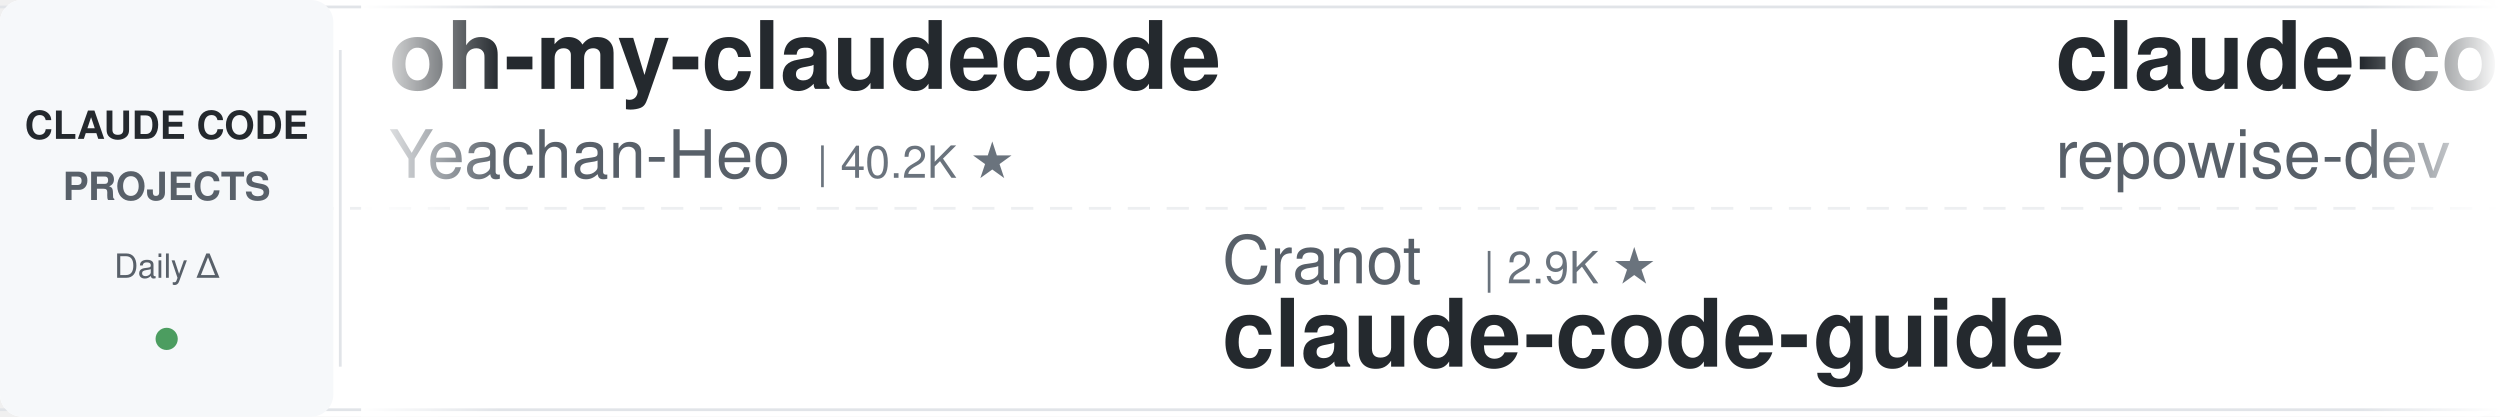
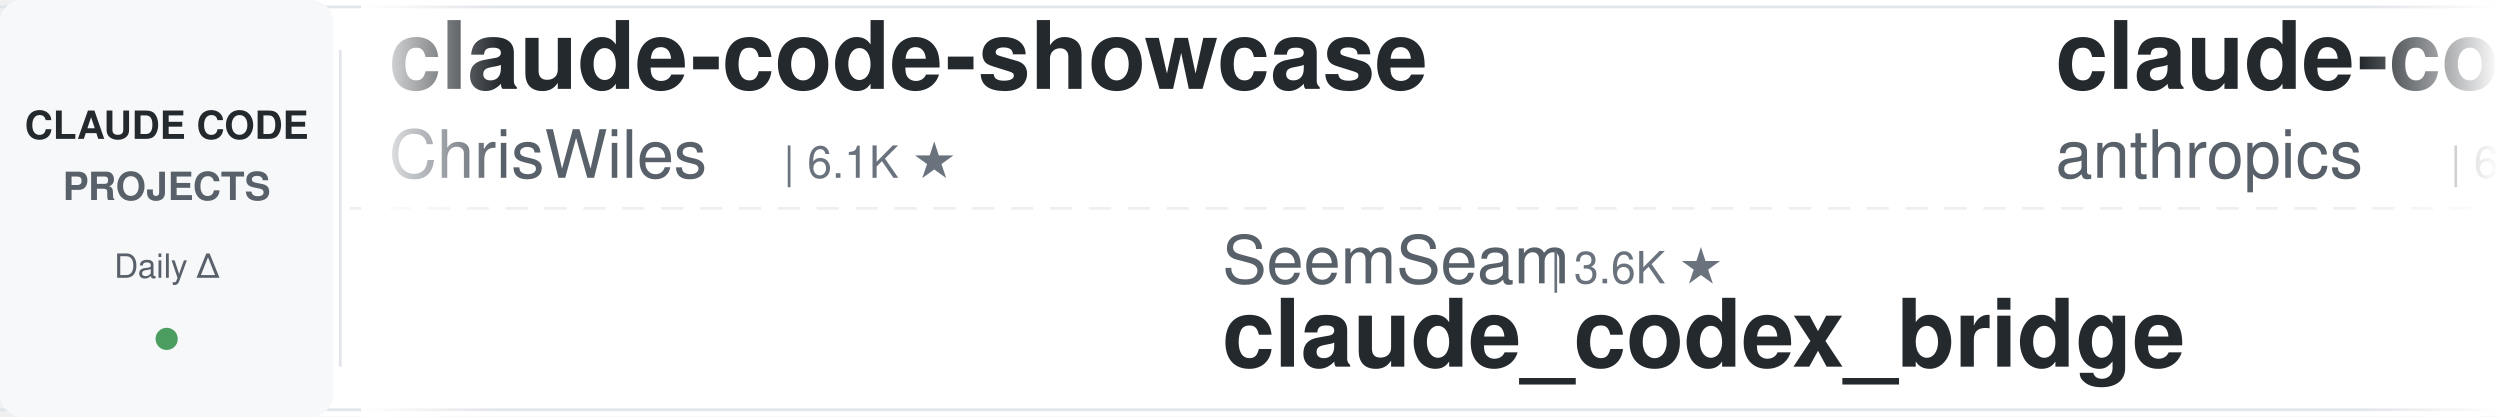
<svg xmlns="http://www.w3.org/2000/svg" width="900" height="150">
  <defs>
    <linearGradient id="leftFade" x1="0%" y1="0%" x2="100%" y2="0%">
      <stop offset="0%" style="stop-color:#ffffff;stop-opacity:1" />
      <stop offset="100%" style="stop-color:#ffffff;stop-opacity:0" />
    </linearGradient>
    <linearGradient id="rightFade" x1="0%" y1="0%" x2="100%" y2="0%">
      <stop offset="0%" style="stop-color:#ffffff;stop-opacity:0" />
      <stop offset="100%" style="stop-color:#ffffff;stop-opacity:1" />
    </linearGradient>
  </defs>
  <rect width="900" height="150" fill="#ffffff" rx="8" />
  <rect x="0" y="2" width="900" height="1" fill="#e1e4e8" />
  <rect x="0" y="147" width="900" height="1" fill="#e1e4e8" />
  <line x1="0" y1="75" x2="900" y2="75" stroke="#e1e4e8" stroke-width="1" stroke-dasharray="8 6" opacity="0.6" />
  <rect x="0" y="0" width="120" height="150" fill="#f6f8fa" rx="8" />
  <text x="60" y="50" font-family="-apple-system, BlinkMacSystemFont, 'Segoe UI', Helvetica, Arial, sans-serif" font-size="14" font-weight="600" fill="#24292e" text-anchor="middle">CLAUDE CODE</text>
  <text x="60" y="72" font-family="-apple-system, BlinkMacSystemFont, 'Segoe UI', Helvetica, Arial, sans-serif" font-size="14" font-weight="600" fill="#586069" text-anchor="middle">PROJECTS</text>
  <text x="60" y="100" font-family="-apple-system, BlinkMacSystemFont, 'Segoe UI', Helvetica, Arial, sans-serif" font-size="12" font-weight="500" fill="#586069" text-anchor="middle">Daily Δ</text>
  <circle cx="60" cy="122" r="4" fill="#22863a" opacity="0.8" />
  <rect x="122" y="18" width="1" height="114" fill="#e1e4e8" />
  <clipPath id="tickerClip">
    <rect x="130" y="0" width="770" height="150" />
  </clipPath>
  <g clip-path="url(#tickerClip)">
    <g id="tickerItems">
      <animateTransform attributeName="transform" attributeType="XML" type="translate" from="0 0" to="-3000 0" dur="54s" repeatCount="indefinite" />
      <g transform="translate(0, 0)">
-         <text x="140" y="32" font-family="-apple-system, BlinkMacSystemFont, 'Segoe UI', Helvetica, Arial, sans-serif" font-size="34" font-weight="600" fill="#24292e">oh-my-claudecode</text>
-         <text x="140" y="64" font-family="-apple-system, BlinkMacSystemFont, 'Segoe UI', Helvetica, Arial, sans-serif" font-size="24" font-weight="400" fill="#586069">Yeachan-Heo</text>
-         <text x="294" y="64" font-family="-apple-system, BlinkMacSystemFont, 'Segoe UI', Helvetica, Arial, sans-serif" font-size="16" font-weight="500" fill="#6a737d">| 40.2K ★</text>
+         <text x="140" y="32" font-family="-apple-system, BlinkMacSystemFont, 'Segoe UI', Helvetica, Arial, sans-serif" font-size="34" font-weight="600" fill="#24292e">claude-code-showcase</text>
+         <text x="140" y="64" font-family="-apple-system, BlinkMacSystemFont, 'Segoe UI', Helvetica, Arial, sans-serif" font-size="24" font-weight="400" fill="#586069">ChrisWiles</text>
+         <text x="282" y="64" font-family="-apple-system, BlinkMacSystemFont, 'Segoe UI', Helvetica, Arial, sans-serif" font-size="16" font-weight="500" fill="#6a737d">| 6.1K ★</text>
      </g>
      <g transform="translate(300, 0)">
-         <text x="140" y="102" font-family="-apple-system, BlinkMacSystemFont, 'Segoe UI', Helvetica, Arial, sans-serif" font-size="24" font-weight="400" fill="#586069">Cranot</text>
-         <text x="234" y="102" font-family="-apple-system, BlinkMacSystemFont, 'Segoe UI', Helvetica, Arial, sans-serif" font-size="16" font-weight="500" fill="#6a737d">| 2.9K ★</text>
-         <text x="140" y="132" font-family="-apple-system, BlinkMacSystemFont, 'Segoe UI', Helvetica, Arial, sans-serif" font-size="34" font-weight="600" fill="#24292e">claude-code-guide</text>
+         <text x="140" y="102" font-family="-apple-system, BlinkMacSystemFont, 'Segoe UI', Helvetica, Arial, sans-serif" font-size="24" font-weight="400" fill="#586069">SeemSeam</text>
+         <text x="258" y="102" font-family="-apple-system, BlinkMacSystemFont, 'Segoe UI', Helvetica, Arial, sans-serif" font-size="16" font-weight="500" fill="#6a737d">| 3.6K ★</text>
+         <text x="140" y="132" font-family="-apple-system, BlinkMacSystemFont, 'Segoe UI', Helvetica, Arial, sans-serif" font-size="34" font-weight="600" fill="#24292e">claude_codex_bridge</text>
      </g>
      <g transform="translate(600, 0)">
-         <text x="140" y="32" font-family="-apple-system, BlinkMacSystemFont, 'Segoe UI', Helvetica, Arial, sans-serif" font-size="34" font-weight="600" fill="#24292e">claude-code-prompts</text>
-         <text x="140" y="64" font-family="-apple-system, BlinkMacSystemFont, 'Segoe UI', Helvetica, Arial, sans-serif" font-size="24" font-weight="400" fill="#586069">repowise-dev</text>
-         <text x="306" y="64" font-family="-apple-system, BlinkMacSystemFont, 'Segoe UI', Helvetica, Arial, sans-serif" font-size="16" font-weight="500" fill="#6a737d">| 1.2K ★</text>
+         <text x="140" y="32" font-family="-apple-system, BlinkMacSystemFont, 'Segoe UI', Helvetica, Arial, sans-serif" font-size="34" font-weight="600" fill="#24292e">claude-code-security-rev...</text>
+         <text x="140" y="64" font-family="-apple-system, BlinkMacSystemFont, 'Segoe UI', Helvetica, Arial, sans-serif" font-size="24" font-weight="400" fill="#586069">anthropics</text>
+         <text x="282" y="64" font-family="-apple-system, BlinkMacSystemFont, 'Segoe UI', Helvetica, Arial, sans-serif" font-size="16" font-weight="500" fill="#6a737d">| 6.5K ★</text>
      </g>
      <g transform="translate(900, 0)">
-         <text x="140" y="102" font-family="-apple-system, BlinkMacSystemFont, 'Segoe UI', Helvetica, Arial, sans-serif" font-size="24" font-weight="400" fill="#586069">anthropics</text>
-         <text x="282" y="102" font-family="-apple-system, BlinkMacSystemFont, 'Segoe UI', Helvetica, Arial, sans-serif" font-size="16" font-weight="500" fill="#6a737d">| 1.0K ★</text>
-         <text x="140" y="132" font-family="-apple-system, BlinkMacSystemFont, 'Segoe UI', Helvetica, Arial, sans-serif" font-size="34" font-weight="600" fill="#24292e">claude-code-base-action</text>
+         <text x="140" y="102" font-family="-apple-system, BlinkMacSystemFont, 'Segoe UI', Helvetica, Arial, sans-serif" font-size="24" font-weight="400" fill="#586069">liuup</text>
+         <text x="222" y="102" font-family="-apple-system, BlinkMacSystemFont, 'Segoe UI', Helvetica, Arial, sans-serif" font-size="16" font-weight="500" fill="#6a737d">| 4.0K ★</text>
+         <text x="140" y="132" font-family="-apple-system, BlinkMacSystemFont, 'Segoe UI', Helvetica, Arial, sans-serif" font-size="34" font-weight="600" fill="#24292e">claude-code-analysis</text>
      </g>
      <g transform="translate(1200, 0)">
-         <text x="140" y="32" font-family="-apple-system, BlinkMacSystemFont, 'Segoe UI', Helvetica, Arial, sans-serif" font-size="34" font-weight="600" fill="#24292e">ClaudeCode-Portable</text>
-         <text x="140" y="64" font-family="-apple-system, BlinkMacSystemFont, 'Segoe UI', Helvetica, Arial, sans-serif" font-size="24" font-weight="400" fill="#586069">techjarves</text>
-         <text x="282" y="64" font-family="-apple-system, BlinkMacSystemFont, 'Segoe UI', Helvetica, Arial, sans-serif" font-size="16" font-weight="500" fill="#6a737d">| 1.6K ★</text>
+         <text x="140" y="32" font-family="-apple-system, BlinkMacSystemFont, 'Segoe UI', Helvetica, Arial, sans-serif" font-size="34" font-weight="600" fill="#24292e">ECC</text>
+         <text x="140" y="64" font-family="-apple-system, BlinkMacSystemFont, 'Segoe UI', Helvetica, Arial, sans-serif" font-size="24" font-weight="400" fill="#586069">affaan-m</text>
+         <text x="258" y="64" font-family="-apple-system, BlinkMacSystemFont, 'Segoe UI', Helvetica, Arial, sans-serif" font-size="16" font-weight="500" fill="#6a737d">| 287.8K ★</text>
      </g>
      <g transform="translate(1500, 0)">
-         <text x="140" y="102" font-family="-apple-system, BlinkMacSystemFont, 'Segoe UI', Helvetica, Arial, sans-serif" font-size="24" font-weight="400" fill="#586069">OneRedOak</text>
-         <text x="270" y="102" font-family="-apple-system, BlinkMacSystemFont, 'Segoe UI', Helvetica, Arial, sans-serif" font-size="16" font-weight="500" fill="#6a737d">| 3.9K ★</text>
-         <text x="140" y="132" font-family="-apple-system, BlinkMacSystemFont, 'Segoe UI', Helvetica, Arial, sans-serif" font-size="34" font-weight="600" fill="#24292e">claude-code-workflows</text>
+         <text x="140" y="102" font-family="-apple-system, BlinkMacSystemFont, 'Segoe UI', Helvetica, Arial, sans-serif" font-size="24" font-weight="400" fill="#586069">JrCx7scC</text>
+         <text x="258" y="102" font-family="-apple-system, BlinkMacSystemFont, 'Segoe UI', Helvetica, Arial, sans-serif" font-size="16" font-weight="500" fill="#6a737d">| 376 ★</text>
+         <text x="140" y="132" font-family="-apple-system, BlinkMacSystemFont, 'Segoe UI', Helvetica, Arial, sans-serif" font-size="34" font-weight="600" fill="#24292e">claude-code-source</text>
      </g>
      <g transform="translate(1800, 0)">
-         <text x="140" y="32" font-family="-apple-system, BlinkMacSystemFont, 'Segoe UI', Helvetica, Arial, sans-serif" font-size="34" font-weight="600" fill="#24292e">claude-code-from-scratch</text>
-         <text x="140" y="64" font-family="-apple-system, BlinkMacSystemFont, 'Segoe UI', Helvetica, Arial, sans-serif" font-size="24" font-weight="400" fill="#586069">Windy3f3f3f3f</text>
-         <text x="318" y="64" font-family="-apple-system, BlinkMacSystemFont, 'Segoe UI', Helvetica, Arial, sans-serif" font-size="16" font-weight="500" fill="#6a737d">| 2.8K ★</text>
+         <text x="140" y="32" font-family="-apple-system, BlinkMacSystemFont, 'Segoe UI', Helvetica, Arial, sans-serif" font-size="34" font-weight="600" fill="#24292e">edmunds-claude-code</text>
+         <text x="140" y="64" font-family="-apple-system, BlinkMacSystemFont, 'Segoe UI', Helvetica, Arial, sans-serif" font-size="24" font-weight="400" fill="#586069">edmund-io</text>
+         <text x="270" y="64" font-family="-apple-system, BlinkMacSystemFont, 'Segoe UI', Helvetica, Arial, sans-serif" font-size="16" font-weight="500" fill="#6a737d">| 1.5K ★</text>
      </g>
      <g transform="translate(2100, 0)">
-         <text x="140" y="102" font-family="-apple-system, BlinkMacSystemFont, 'Segoe UI', Helvetica, Arial, sans-serif" font-size="24" font-weight="400" fill="#586069">wanshuiyin</text>
-         <text x="282" y="102" font-family="-apple-system, BlinkMacSystemFont, 'Segoe UI', Helvetica, Arial, sans-serif" font-size="16" font-weight="500" fill="#6a737d">| 18.0K ★</text>
-         <text x="140" y="132" font-family="-apple-system, BlinkMacSystemFont, 'Segoe UI', Helvetica, Arial, sans-serif" font-size="34" font-weight="600" fill="#24292e">Auto-claude-code-researc...</text>
+         <text x="140" y="102" font-family="-apple-system, BlinkMacSystemFont, 'Segoe UI', Helvetica, Arial, sans-serif" font-size="24" font-weight="400" fill="#586069">lintsinghua</text>
+         <text x="294" y="102" font-family="-apple-system, BlinkMacSystemFont, 'Segoe UI', Helvetica, Arial, sans-serif" font-size="16" font-weight="500" fill="#6a737d">| 4.3K ★</text>
+         <text x="140" y="132" font-family="-apple-system, BlinkMacSystemFont, 'Segoe UI', Helvetica, Arial, sans-serif" font-size="34" font-weight="600" fill="#24292e">claude-code-book</text>
      </g>
      <g transform="translate(2400, 0)">
        <text x="140" y="32" font-family="-apple-system, BlinkMacSystemFont, 'Segoe UI', Helvetica, Arial, sans-serif" font-size="34" font-weight="600" fill="#24292e">claude-code-tips</text>
        <text x="140" y="64" font-family="-apple-system, BlinkMacSystemFont, 'Segoe UI', Helvetica, Arial, sans-serif" font-size="24" font-weight="400" fill="#586069">ykdojo</text>
        <text x="234" y="64" font-family="-apple-system, BlinkMacSystemFont, 'Segoe UI', Helvetica, Arial, sans-serif" font-size="16" font-weight="500" fill="#6a737d">| 10.3K ★</text>
      </g>
      <g transform="translate(2700, 0)">
-         <text x="140" y="102" font-family="-apple-system, BlinkMacSystemFont, 'Segoe UI', Helvetica, Arial, sans-serif" font-size="24" font-weight="400" fill="#586069">Piebald-AI</text>
-         <text x="282" y="102" font-family="-apple-system, BlinkMacSystemFont, 'Segoe UI', Helvetica, Arial, sans-serif" font-size="16" font-weight="500" fill="#6a737d">| 13.0K ★</text>
-         <text x="140" y="132" font-family="-apple-system, BlinkMacSystemFont, 'Segoe UI', Helvetica, Arial, sans-serif" font-size="34" font-weight="600" fill="#24292e">claude-code-system-promp...</text>
+         <text x="140" y="102" font-family="-apple-system, BlinkMacSystemFont, 'Segoe UI', Helvetica, Arial, sans-serif" font-size="24" font-weight="400" fill="#586069">repowise-dev</text>
+         <text x="306" y="102" font-family="-apple-system, BlinkMacSystemFont, 'Segoe UI', Helvetica, Arial, sans-serif" font-size="16" font-weight="500" fill="#6a737d">| 1.2K ★</text>
+         <text x="140" y="132" font-family="-apple-system, BlinkMacSystemFont, 'Segoe UI', Helvetica, Arial, sans-serif" font-size="34" font-weight="600" fill="#24292e">claude-code-prompts</text>
      </g>
      <g transform="translate(3000, 0)">
-         <text x="140" y="32" font-family="-apple-system, BlinkMacSystemFont, 'Segoe UI', Helvetica, Arial, sans-serif" font-size="34" font-weight="600" fill="#24292e">oh-my-claudecode</text>
-         <text x="140" y="64" font-family="-apple-system, BlinkMacSystemFont, 'Segoe UI', Helvetica, Arial, sans-serif" font-size="24" font-weight="400" fill="#586069">Yeachan-Heo</text>
-         <text x="294" y="64" font-family="-apple-system, BlinkMacSystemFont, 'Segoe UI', Helvetica, Arial, sans-serif" font-size="16" font-weight="500" fill="#6a737d">| 40.2K ★</text>
+         <text x="140" y="32" font-family="-apple-system, BlinkMacSystemFont, 'Segoe UI', Helvetica, Arial, sans-serif" font-size="34" font-weight="600" fill="#24292e">claude-code-showcase</text>
+         <text x="140" y="64" font-family="-apple-system, BlinkMacSystemFont, 'Segoe UI', Helvetica, Arial, sans-serif" font-size="24" font-weight="400" fill="#586069">ChrisWiles</text>
+         <text x="282" y="64" font-family="-apple-system, BlinkMacSystemFont, 'Segoe UI', Helvetica, Arial, sans-serif" font-size="16" font-weight="500" fill="#6a737d">| 6.1K ★</text>
      </g>
      <g transform="translate(3300, 0)">
-         <text x="140" y="102" font-family="-apple-system, BlinkMacSystemFont, 'Segoe UI', Helvetica, Arial, sans-serif" font-size="24" font-weight="400" fill="#586069">Cranot</text>
-         <text x="234" y="102" font-family="-apple-system, BlinkMacSystemFont, 'Segoe UI', Helvetica, Arial, sans-serif" font-size="16" font-weight="500" fill="#6a737d">| 2.9K ★</text>
-         <text x="140" y="132" font-family="-apple-system, BlinkMacSystemFont, 'Segoe UI', Helvetica, Arial, sans-serif" font-size="34" font-weight="600" fill="#24292e">claude-code-guide</text>
+         <text x="140" y="102" font-family="-apple-system, BlinkMacSystemFont, 'Segoe UI', Helvetica, Arial, sans-serif" font-size="24" font-weight="400" fill="#586069">SeemSeam</text>
+         <text x="258" y="102" font-family="-apple-system, BlinkMacSystemFont, 'Segoe UI', Helvetica, Arial, sans-serif" font-size="16" font-weight="500" fill="#6a737d">| 3.6K ★</text>
+         <text x="140" y="132" font-family="-apple-system, BlinkMacSystemFont, 'Segoe UI', Helvetica, Arial, sans-serif" font-size="34" font-weight="600" fill="#24292e">claude_codex_bridge</text>
      </g>
      <g transform="translate(3600, 0)">
-         <text x="140" y="32" font-family="-apple-system, BlinkMacSystemFont, 'Segoe UI', Helvetica, Arial, sans-serif" font-size="34" font-weight="600" fill="#24292e">claude-code-prompts</text>
-         <text x="140" y="64" font-family="-apple-system, BlinkMacSystemFont, 'Segoe UI', Helvetica, Arial, sans-serif" font-size="24" font-weight="400" fill="#586069">repowise-dev</text>
-         <text x="306" y="64" font-family="-apple-system, BlinkMacSystemFont, 'Segoe UI', Helvetica, Arial, sans-serif" font-size="16" font-weight="500" fill="#6a737d">| 1.2K ★</text>
+         <text x="140" y="32" font-family="-apple-system, BlinkMacSystemFont, 'Segoe UI', Helvetica, Arial, sans-serif" font-size="34" font-weight="600" fill="#24292e">claude-code-security-rev...</text>
+         <text x="140" y="64" font-family="-apple-system, BlinkMacSystemFont, 'Segoe UI', Helvetica, Arial, sans-serif" font-size="24" font-weight="400" fill="#586069">anthropics</text>
+         <text x="282" y="64" font-family="-apple-system, BlinkMacSystemFont, 'Segoe UI', Helvetica, Arial, sans-serif" font-size="16" font-weight="500" fill="#6a737d">| 6.5K ★</text>
      </g>
      <g transform="translate(3900, 0)">
-         <text x="140" y="102" font-family="-apple-system, BlinkMacSystemFont, 'Segoe UI', Helvetica, Arial, sans-serif" font-size="24" font-weight="400" fill="#586069">anthropics</text>
-         <text x="282" y="102" font-family="-apple-system, BlinkMacSystemFont, 'Segoe UI', Helvetica, Arial, sans-serif" font-size="16" font-weight="500" fill="#6a737d">| 1.0K ★</text>
-         <text x="140" y="132" font-family="-apple-system, BlinkMacSystemFont, 'Segoe UI', Helvetica, Arial, sans-serif" font-size="34" font-weight="600" fill="#24292e">claude-code-base-action</text>
+         <text x="140" y="102" font-family="-apple-system, BlinkMacSystemFont, 'Segoe UI', Helvetica, Arial, sans-serif" font-size="24" font-weight="400" fill="#586069">liuup</text>
+         <text x="222" y="102" font-family="-apple-system, BlinkMacSystemFont, 'Segoe UI', Helvetica, Arial, sans-serif" font-size="16" font-weight="500" fill="#6a737d">| 4.0K ★</text>
+         <text x="140" y="132" font-family="-apple-system, BlinkMacSystemFont, 'Segoe UI', Helvetica, Arial, sans-serif" font-size="34" font-weight="600" fill="#24292e">claude-code-analysis</text>
      </g>
    </g>
  </g>
  <rect x="130" y="0" width="50" height="150" fill="url(#leftFade)" />
  <rect x="850" y="0" width="50" height="150" fill="url(#rightFade)" />
</svg>
